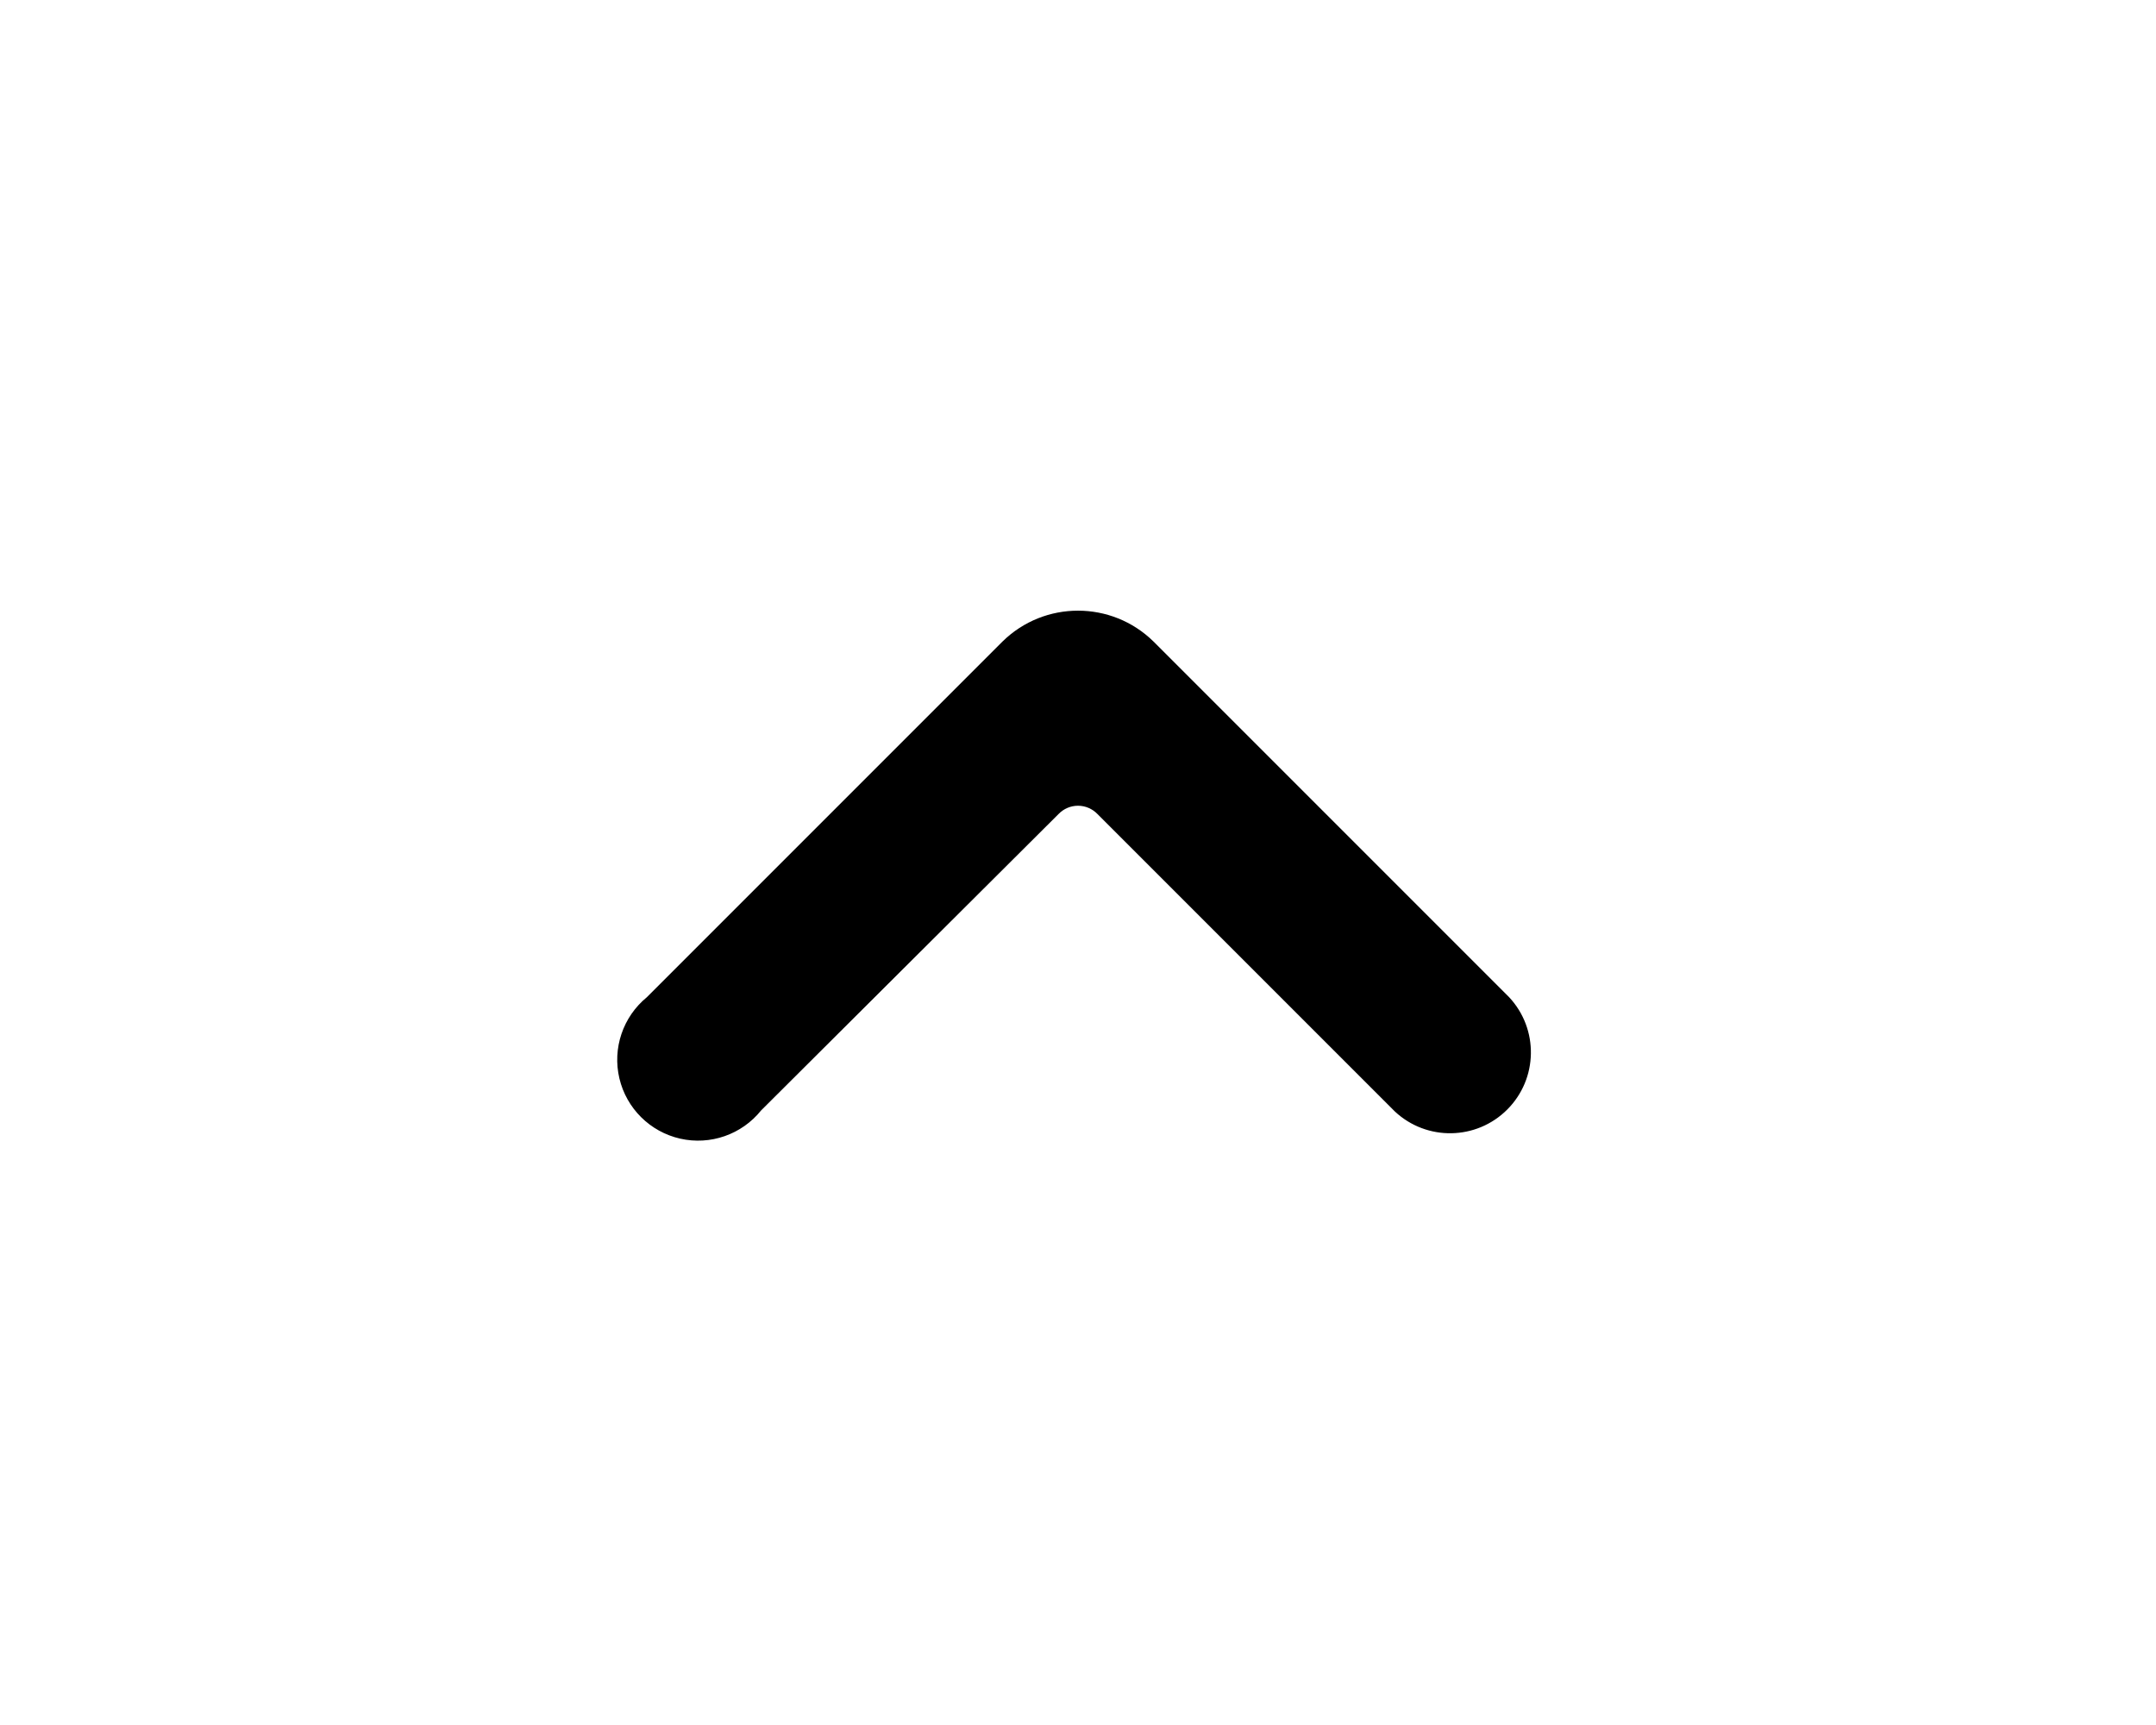
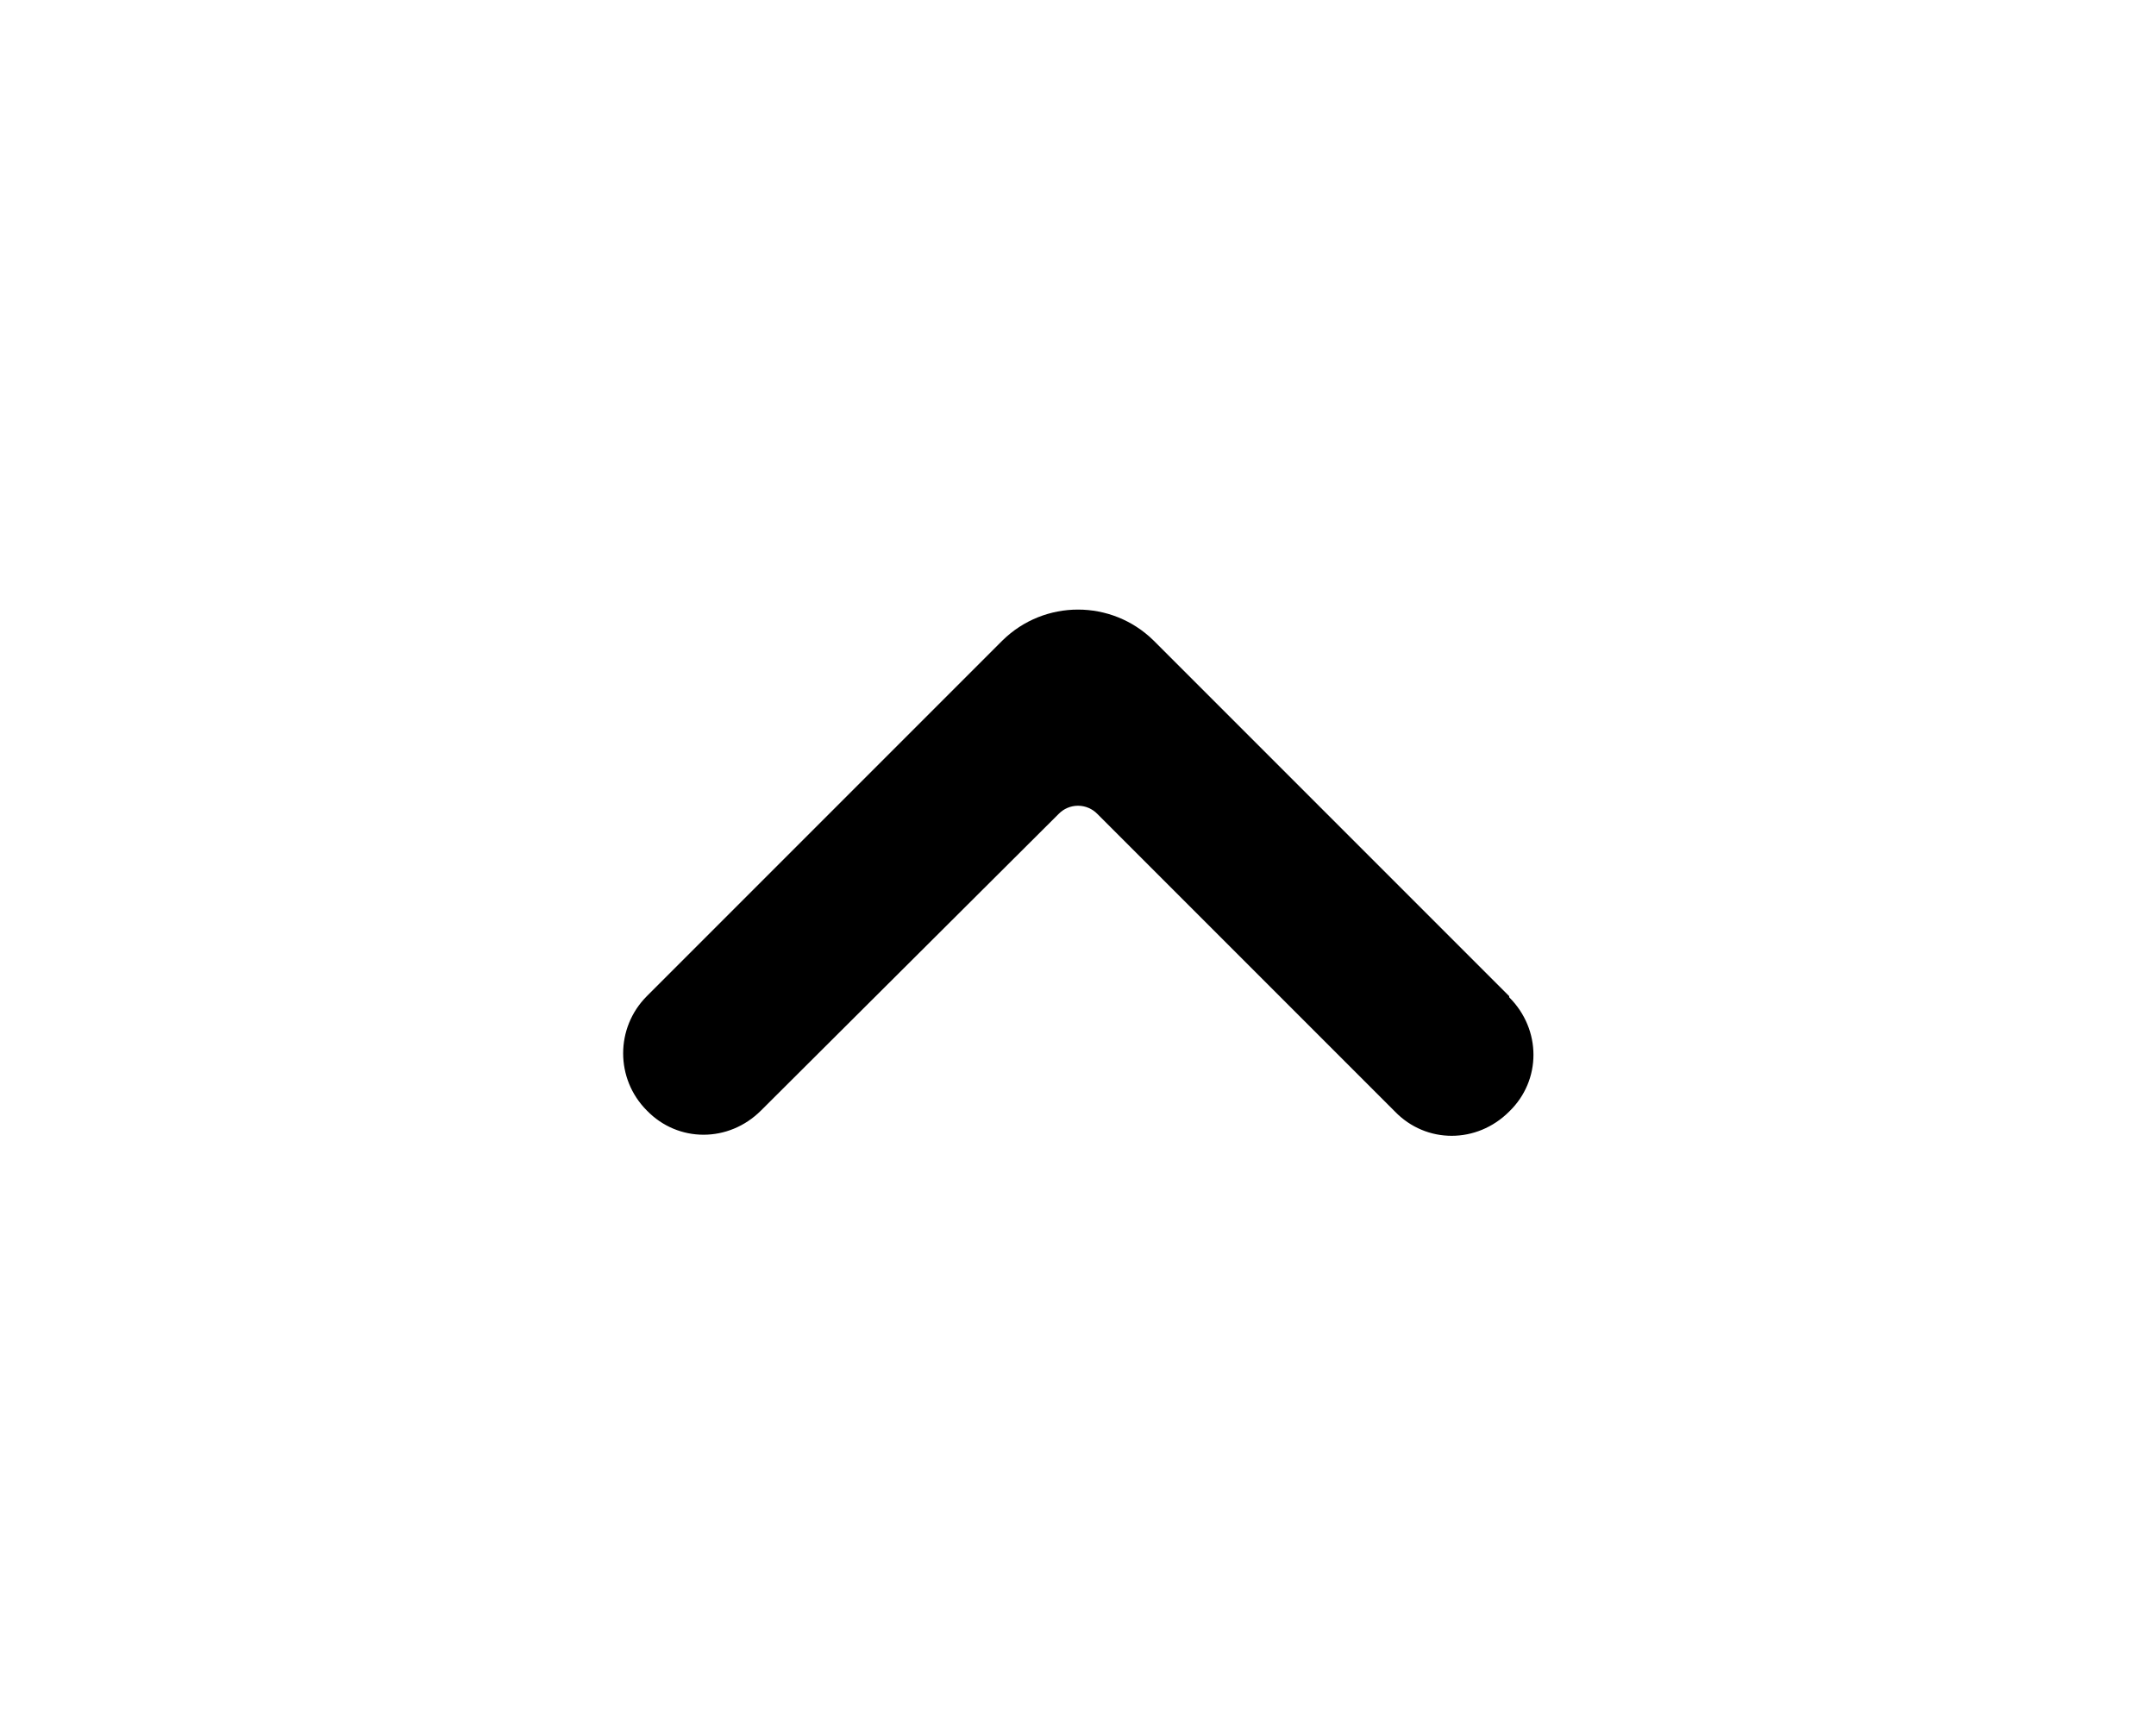
<svg xmlns="http://www.w3.org/2000/svg" viewBox="0 0 20 16" fill="currentColor">
-   <path fill-rule="evenodd" d="M14 9.25a.75.75 0 0 1-1.06 1.06l-2.76-2.76a.25.25 0 0 0-.36 0L7.06 10.3A.75.75 0 1 1 6 9.25l3.3-3.3a1 1 0 0 1 1.4 0l3.3 3.3Z" />
+   <path fill-rule="evenodd" d="M14 9.25c.3.3.3.77 0 1.06-.3.3-.77.3-1.06 0l-2.76-2.76a.25.25 0 0 0-.36 0L7.06 10.3c-.3.3-.77.3-1.06 0a.75.75 0 0 1 0-1.06l3.3-3.3a1 1 0 0 1 1.4 0l3.3 3.3Z" />
</svg>
